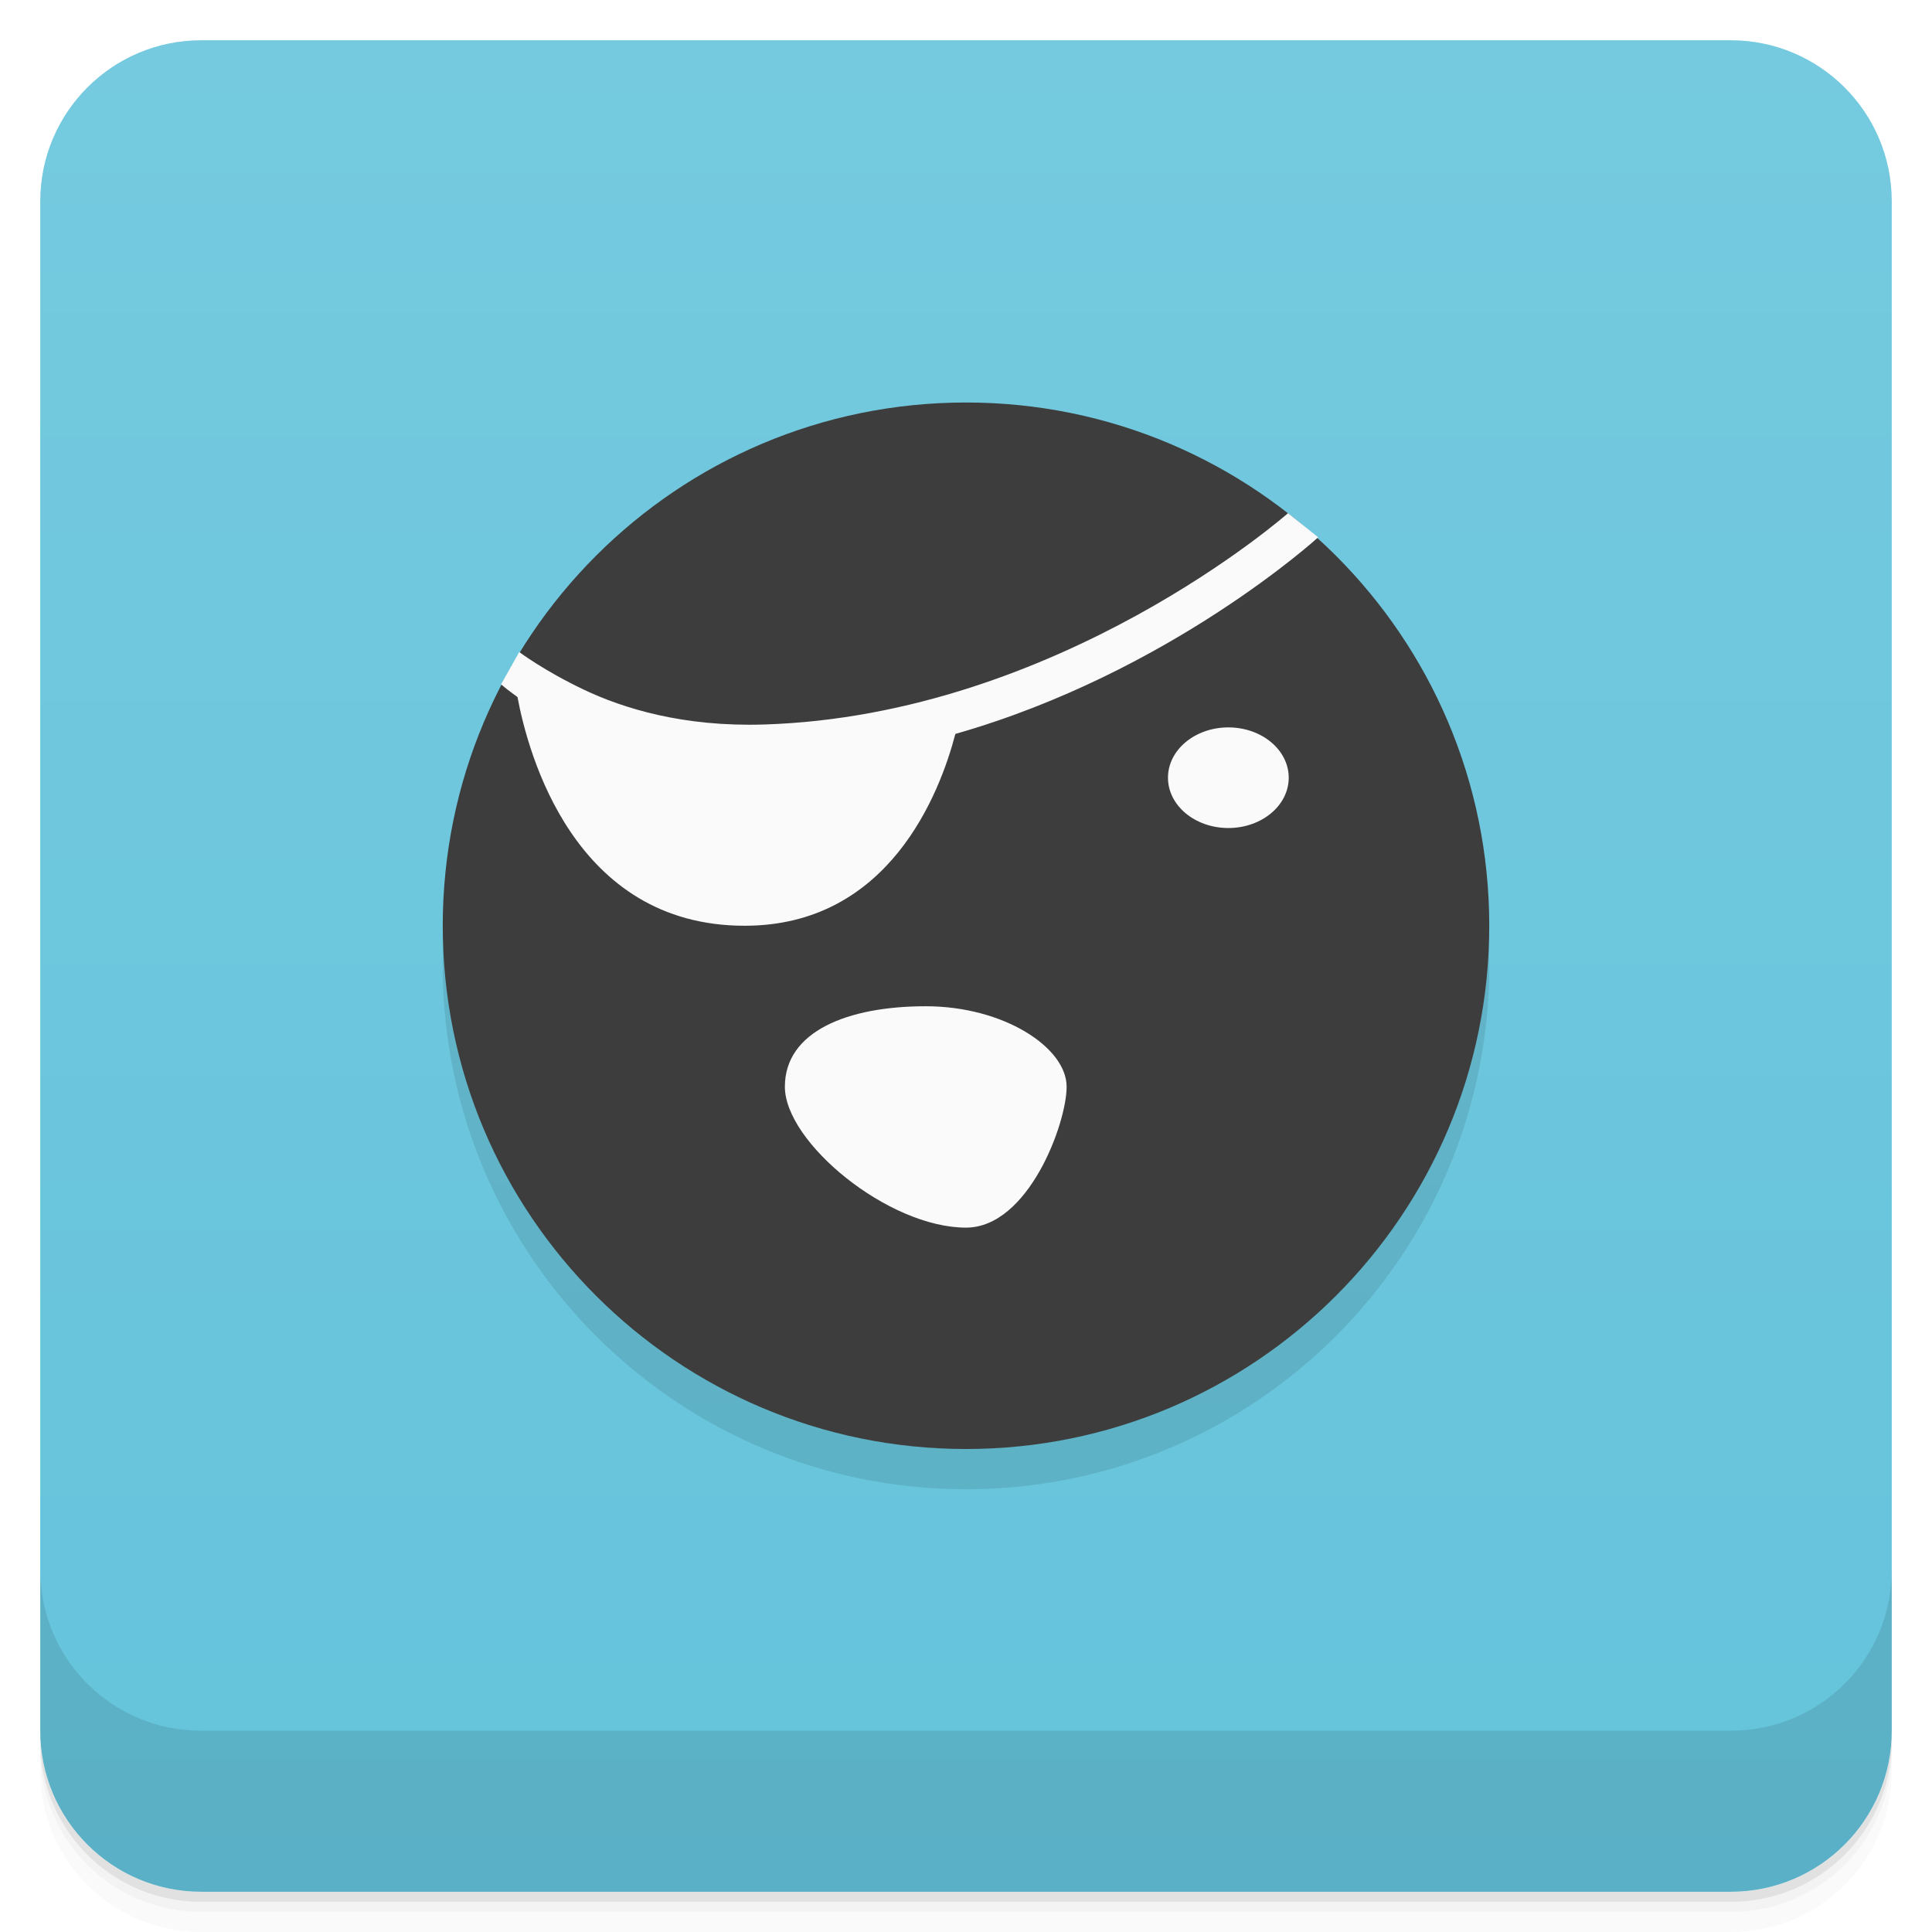
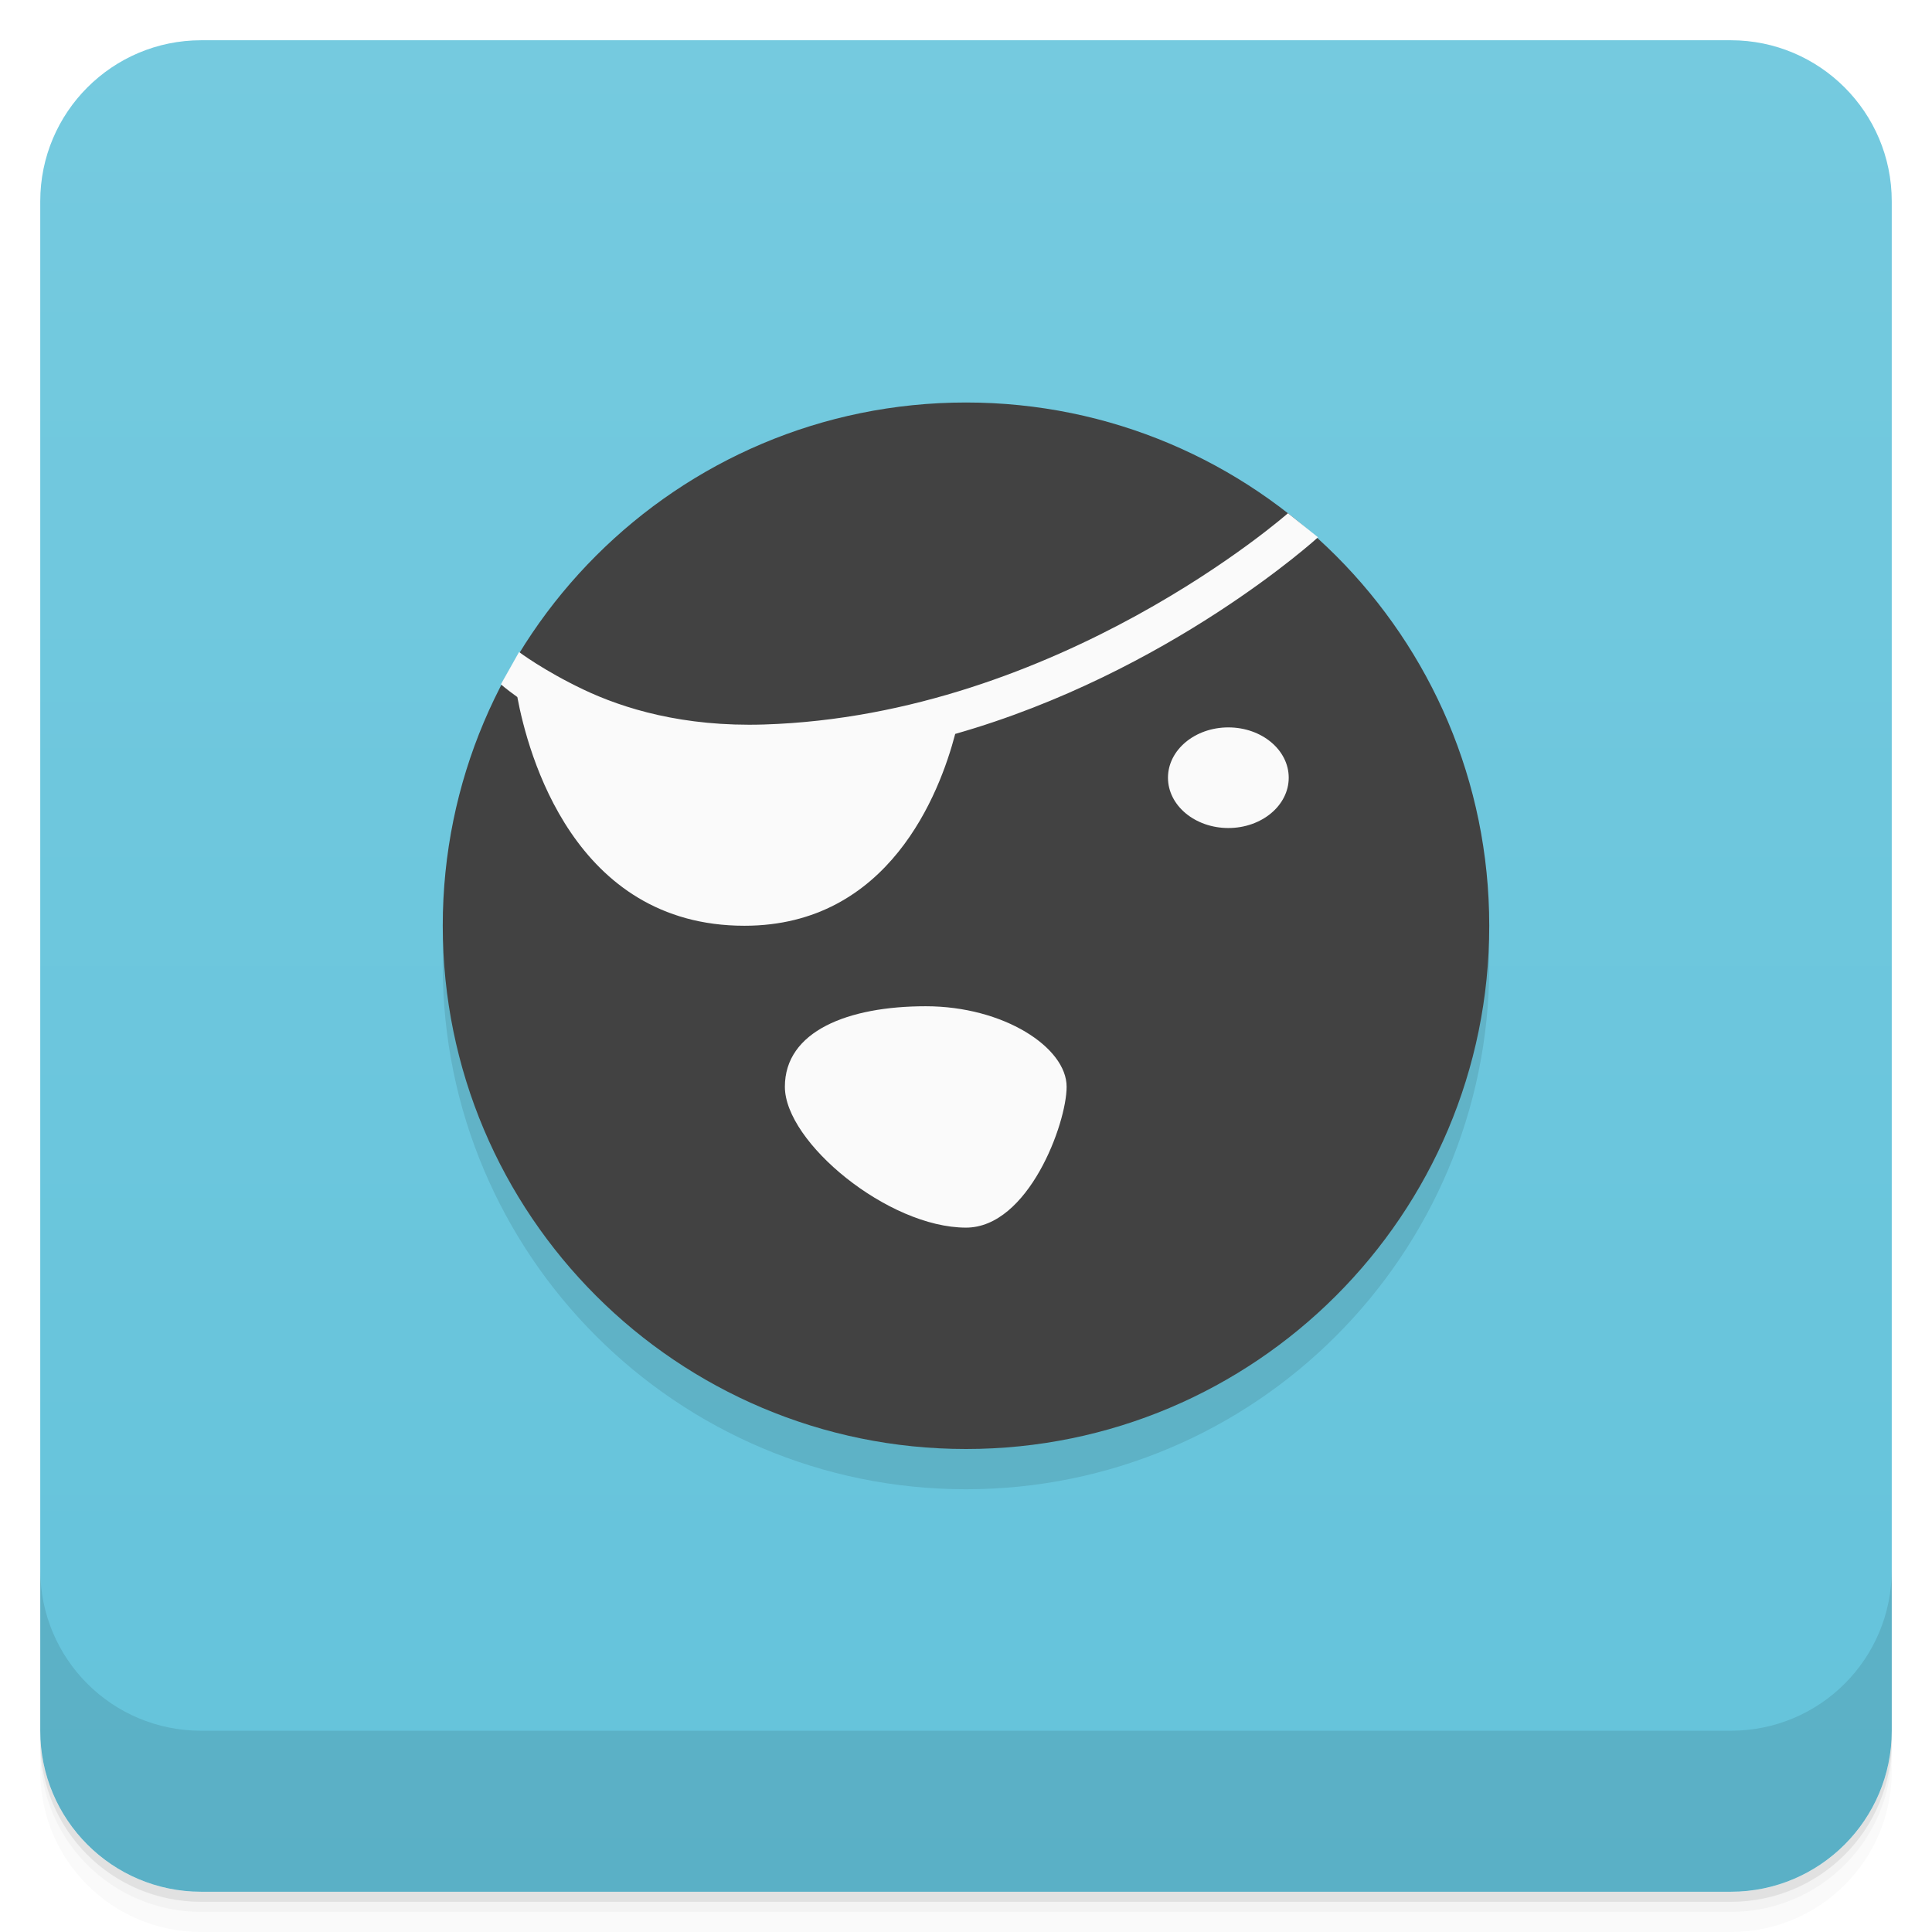
- <svg xmlns="http://www.w3.org/2000/svg" width="48" height="48" version="1.1" viewBox="0 0 48 48">
+ <svg xmlns="http://www.w3.org/2000/svg" version="1.1" viewBox="0 0 48 48">
  <defs>
-     <linearGradient id="linearGradient4501" x1="-47" x2="-1" y1="2.8779e-15" y2="6.1232e-17" gradientUnits="userSpaceOnUse">
+     <linearGradient id="bg" x1="-47" x2="-1" y1="0" y2="0" gradientUnits="userSpaceOnUse">
      <stop style="stop-color:#64c3db" offset="0" />
      <stop style="stop-color:#75cadf" offset="1" />
    </linearGradient>
  </defs>
  <g transform="translate(0 3.949e-5)">
    <path d="m1 43v0.25c0 2.216 1.784 4 4 4h38c2.216 0 4-1.784 4-4v-0.25c0 2.216-1.784 4-4 4h-38c-2.216 0-4-1.784-4-4zm0 0.5v0.5c0 2.216 1.784 4 4 4h38c2.216 0 4-1.784 4-4v-0.5c0 2.216-1.784 4-4 4h-38c-2.216 0-4-1.784-4-4z" style="opacity:.02" />
    <path d="m1 43.25v0.25c0 2.216 1.784 4 4 4h38c2.216 0 4-1.784 4-4v-0.25c0 2.216-1.784 4-4 4h-38c-2.216 0-4-1.784-4-4z" style="opacity:.05" />
    <path d="m1 43v0.25c0 2.216 1.784 4 4 4h38c2.216 0 4-1.784 4-4v-0.25c0 2.216-1.784 4-4 4h-38c-2.216 0-4-1.784-4-4z" style="opacity:.1" />
  </g>
-   <rect transform="rotate(-90)" x="-47" y="1" width="46" height="46" rx="4" style="fill:url(#linearGradient4501)" />
+   <rect transform="rotate(-90)" x="-47" y="1" width="46" height="46" rx="4" style="fill:url(#bg)" />
  <g transform="translate(0 3.949e-5)">
-     <g transform="translate(0 -1004.4)">
-       <path d="m1 1043.4v4c0 2.216 1.784 4 4 4h38c2.216 0 4-1.784 4-4v-4c0 2.216-1.784 4-4 4h-38c-2.216 0-4-1.784-4-4z" style="opacity:.1" />
+     <g transform="translate(0 -1004)">
+       <path d="m1 1043v4c0 2.216 1.784 4 4 4h38c2.216 0 4-1.784 4-4v-4c0 2.216-1.784 4-4 4h-38c-2.216 0-4-1.784-4-4z" style="opacity:.1" />
    </g>
  </g>
  <circle cx="24" cy="24" r="13" style="opacity:.1" />
-   <circle cx="24" cy="23" r="13" style="fill:#3d3d3d;stroke-width:.5" />
-   <path d="m32 12.75s-5.689 5.021-13.016 5.25c-2.009 0.063-3.499-0.399-4.486-0.869-0.987-0.47-1.598-0.932-1.598-0.932l-0.451 0.801s0.087 0.087 0.408 0.318c0.26 1.391 1.398 5.682 5.643 5.682 3.594 0 4.851-3.297 5.236-4.766 5.325-1.517 9.014-4.885 9.014-4.885l-0.75-0.6zm-1.482 5.322a1.5 1.25 0 0 0-1.5 1.25 1.5 1.25 0 0 0 1.5 1.25 1.5 1.25 0 0 0 1.5-1.25 1.5 1.25 0 0 0-1.5-1.25zm-7.518 6.928c-1.933 0-3.5 0.619-3.5 2s2.567 3.5 4.5 3.5c1.548 0 2.5-2.585 2.5-3.5 0-0.978-1.567-2-3.5-2z" style="color-rendering:auto;color:#000000;fill-rule:evenodd;fill:#fafafa;image-rendering:auto;isolation:auto;mix-blend-mode:normal;shape-rendering:auto;solid-color:#000000;stroke-width:.5;text-decoration-color:#000000;text-decoration-line:none;text-decoration-style:solid;text-indent:0;text-transform:none;white-space:normal" />
+   <circle cx="24" cy="23" r="13" style="fill:#424242;stroke-width:.5" />
+   <path d="m32 12.75s-5.689 5.022-13.02 5.25c-2.009 0.063-3.499-0.399-4.486-0.869-0.987-0.47-1.598-0.932-1.598-0.932l-0.451 0.801s0.087 0.087 0.408 0.318c0.26 1.391 1.398 5.682 5.643 5.682 3.594 0 4.851-3.297 5.236-4.766 5.325-1.517 9.014-4.885 9.014-4.885l-0.75-0.6zm-1.482 5.322a1.5 1.25 0 0 0-1.5 1.25 1.5 1.25 0 0 0 1.5 1.25 1.5 1.25 0 0 0 1.5-1.25 1.5 1.25 0 0 0-1.5-1.25zm-7.518 6.928c-1.933 0-3.5 0.619-3.5 2s2.567 3.5 4.5 3.5c1.548 0 2.5-2.585 2.5-3.5 0-0.978-1.567-2-3.5-2z" style="fill:#fafafa" />
</svg>
